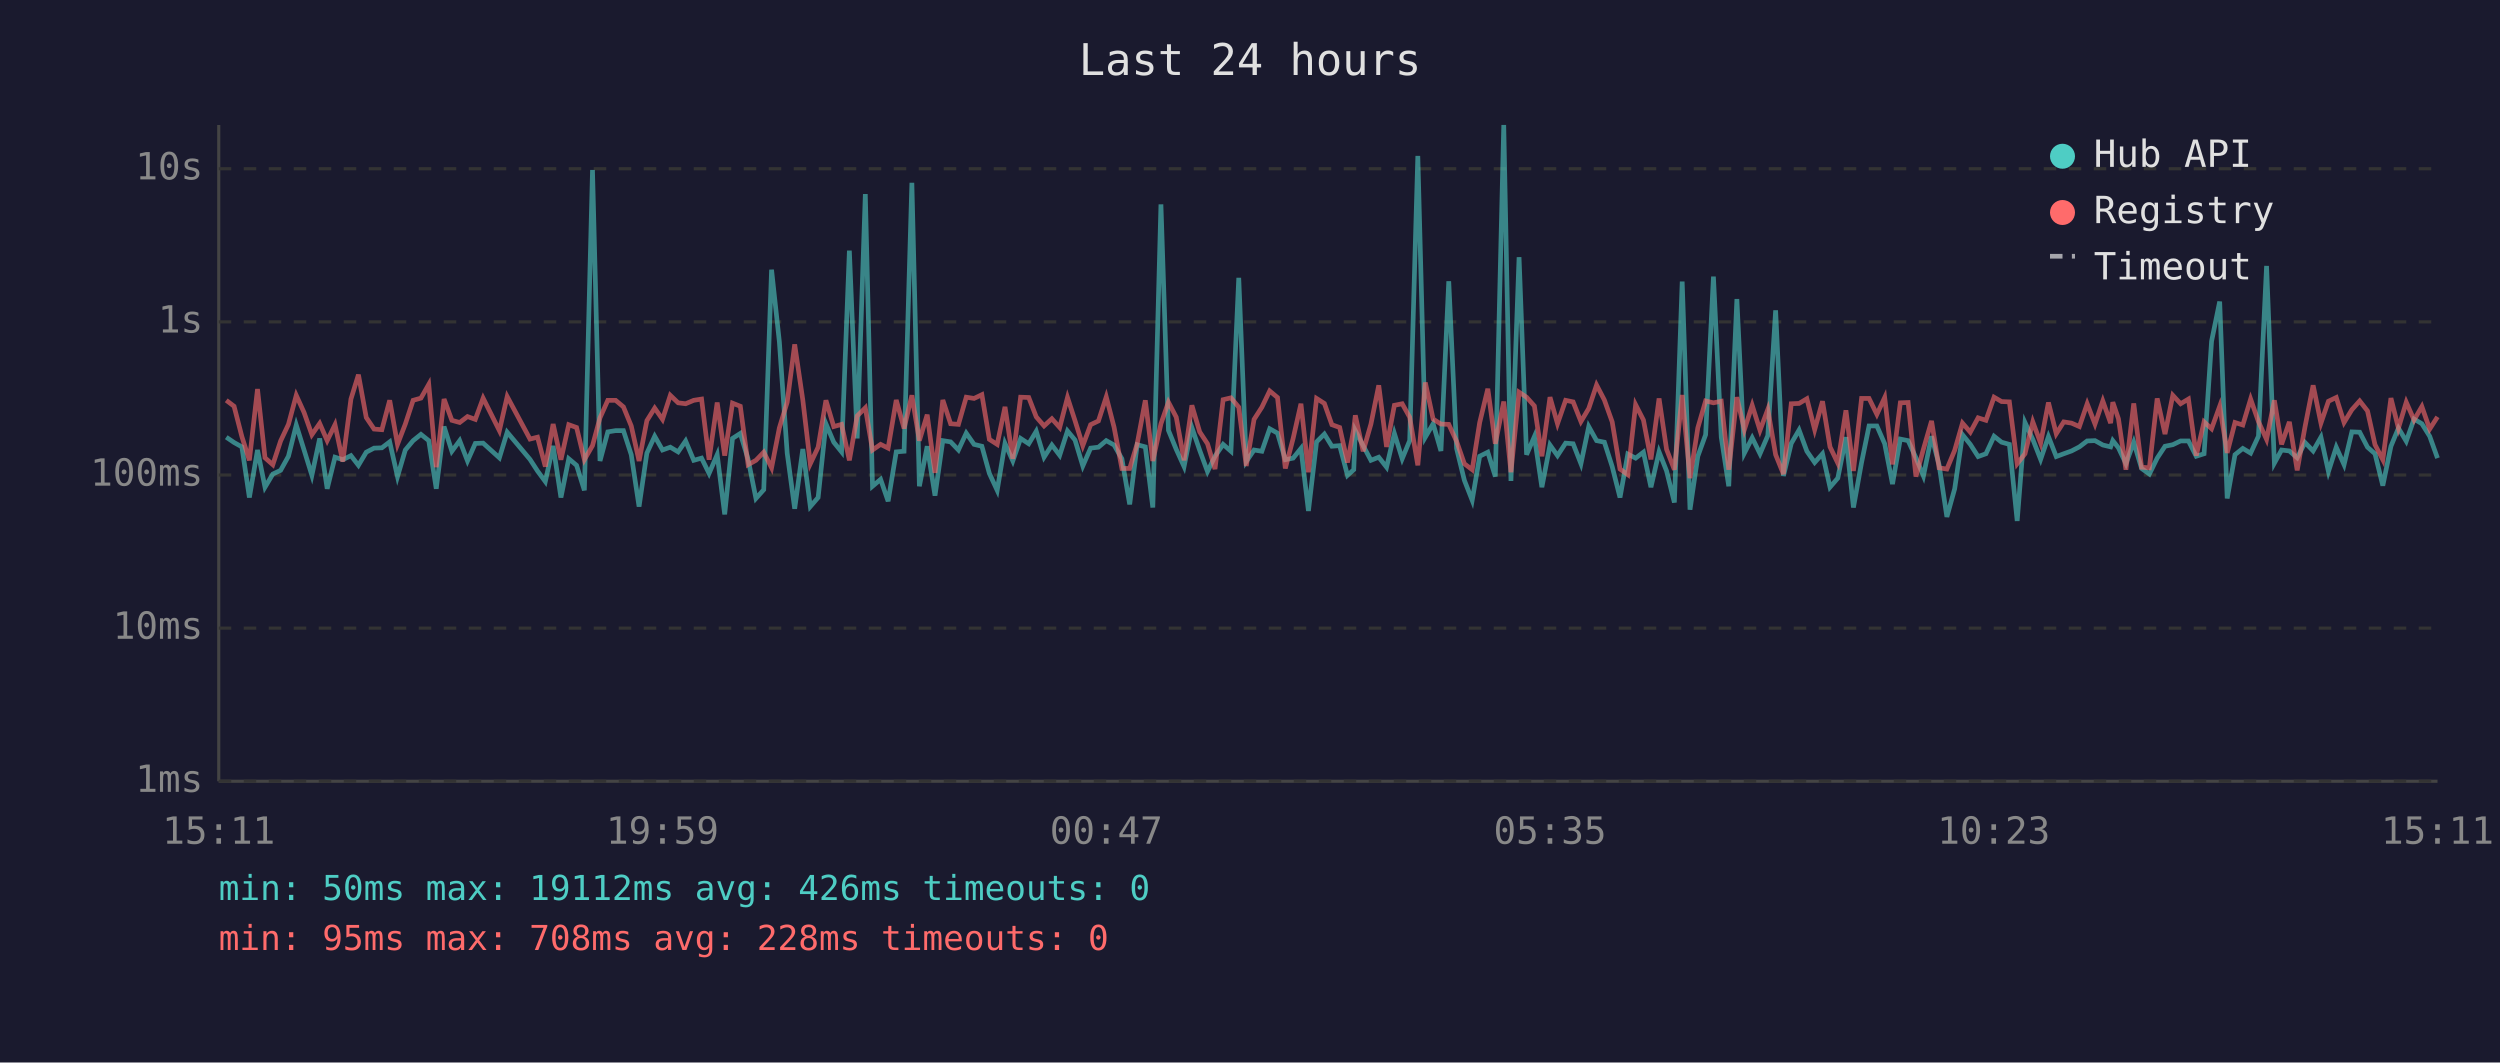
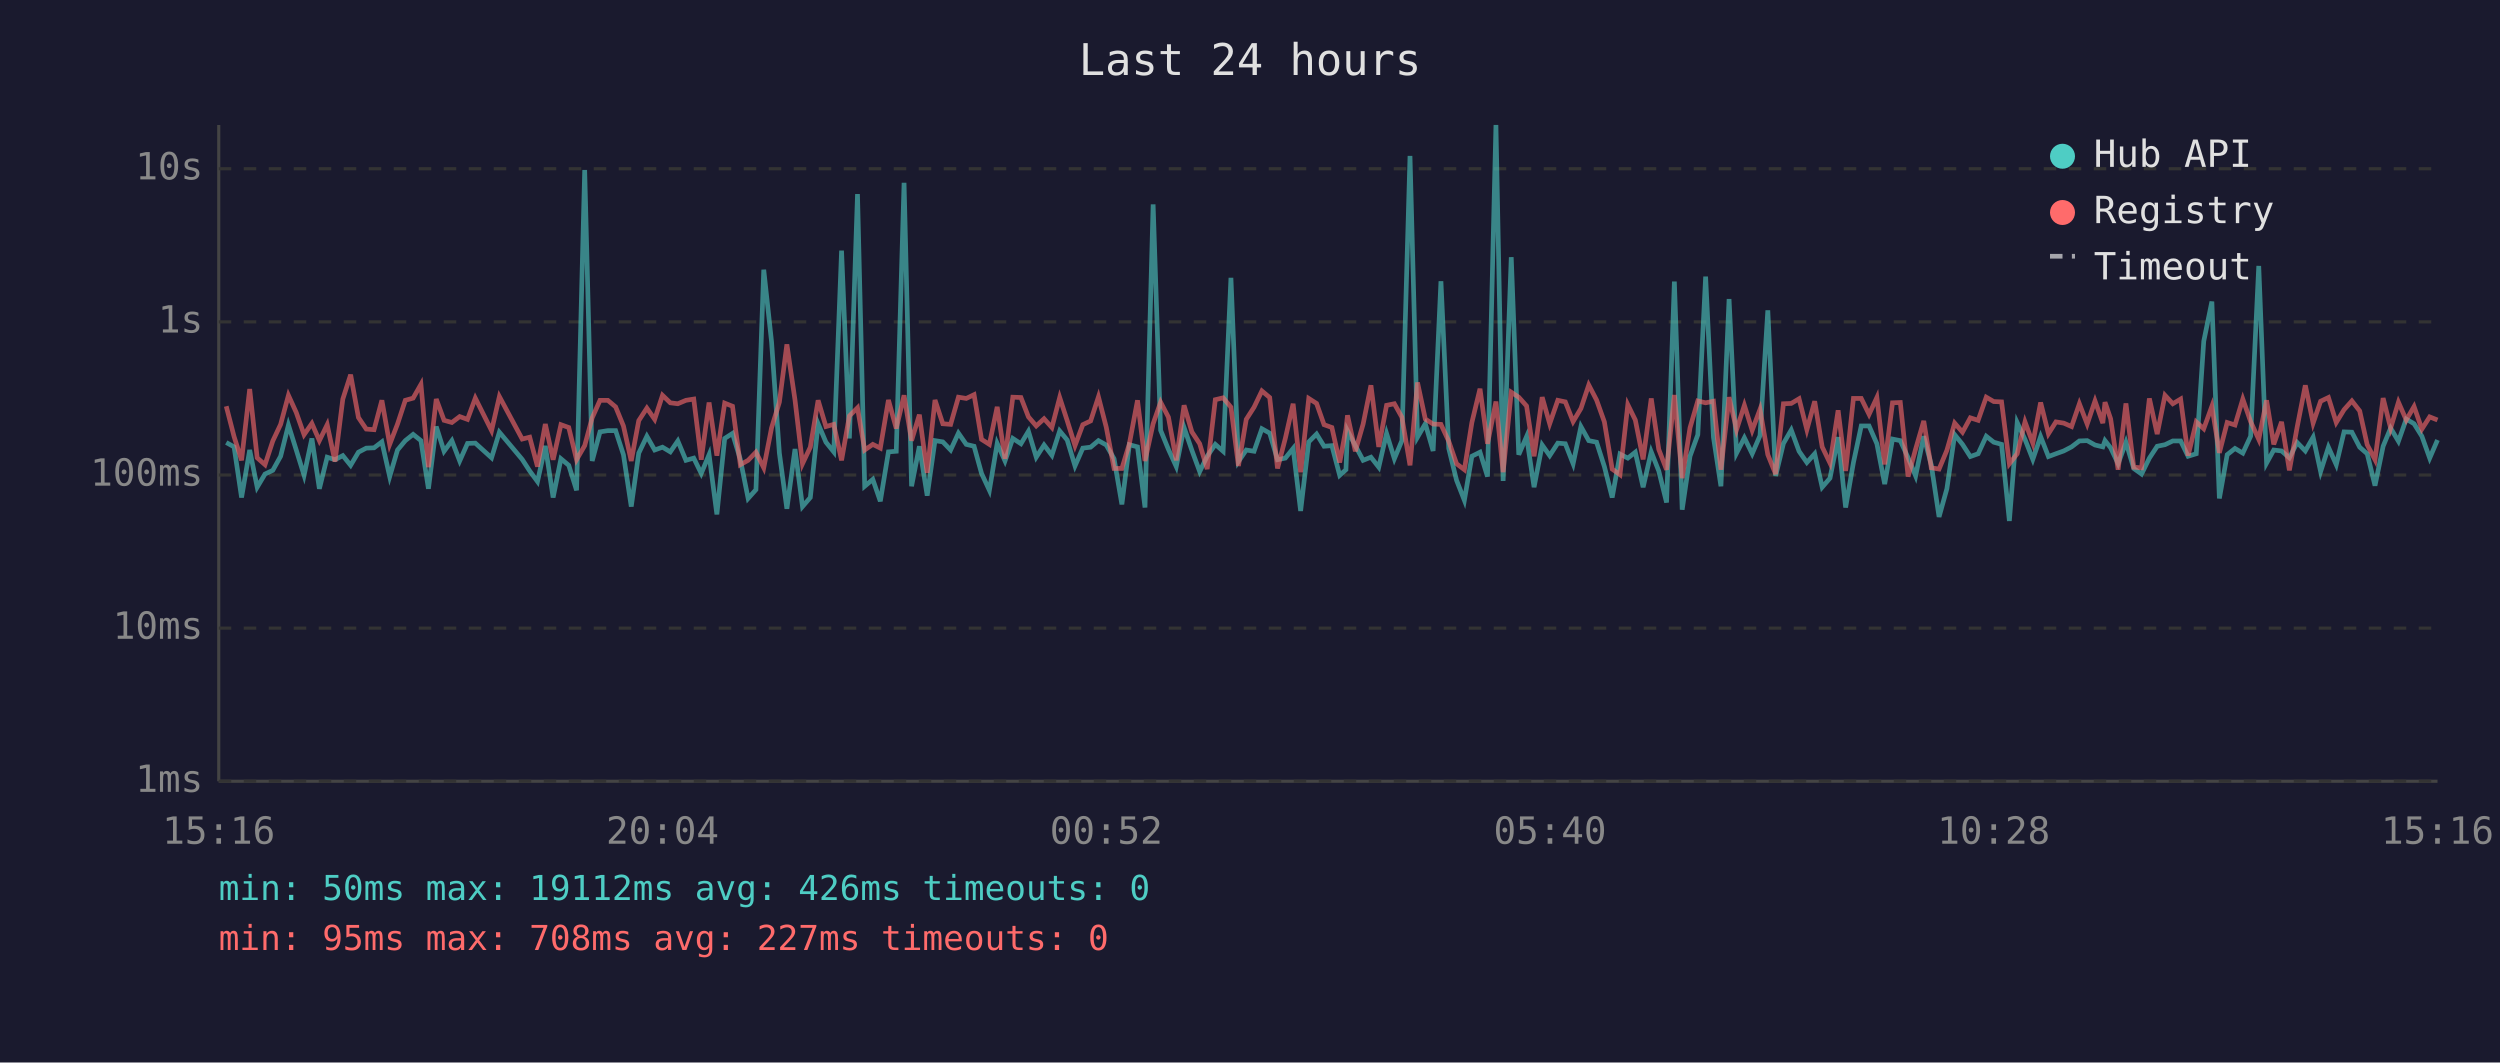
<svg xmlns="http://www.w3.org/2000/svg" viewBox="0 0 800 340" font-family="monospace" font-size="12">
  <rect width="800" height="340" fill="#1a1a2e" />
  <text x="400" y="24" fill="#e0e0e0" font-size="14" text-anchor="middle">Last 24 hours</text>
  <line x1="70" y1="40" x2="70" y2="250" stroke="#444" stroke-width="1" />
  <line x1="70" y1="250" x2="780" y2="250" stroke="#444" stroke-width="1" />
  <line x1="70" y1="250" x2="780" y2="250" stroke="#333" stroke-width="1" stroke-dasharray="4" />
  <text x="65" y="250" fill="#888" text-anchor="end" dominant-baseline="middle">1ms</text>
  <line x1="70" y1="201" x2="780" y2="201" stroke="#333" stroke-width="1" stroke-dasharray="4" />
  <text x="65" y="201" fill="#888" text-anchor="end" dominant-baseline="middle">10ms</text>
  <line x1="70" y1="152" x2="780" y2="152" stroke="#333" stroke-width="1" stroke-dasharray="4" />
  <text x="65" y="152" fill="#888" text-anchor="end" dominant-baseline="middle">100ms</text>
  <line x1="70" y1="103" x2="780" y2="103" stroke="#333" stroke-width="1" stroke-dasharray="4" />
  <text x="65" y="103" fill="#888" text-anchor="end" dominant-baseline="middle">1s</text>
  <line x1="70" y1="54" x2="780" y2="54" stroke="#333" stroke-width="1" stroke-dasharray="4" />
  <text x="65" y="54" fill="#888" text-anchor="end" dominant-baseline="middle">10s</text>
-   <text x="70" y="270" fill="#888" text-anchor="middle">15:11</text>
-   <text x="212" y="270" fill="#888" text-anchor="middle">19:59</text>
-   <text x="354" y="270" fill="#888" text-anchor="middle">00:47</text>
-   <text x="496" y="270" fill="#888" text-anchor="middle">05:35</text>
-   <text x="638" y="270" fill="#888" text-anchor="middle">10:23</text>
-   <text x="780" y="270" fill="#888" text-anchor="middle">15:11</text>
-   <polyline points="72.4,139.9 74.9,141.6 77.4,143.0 79.8,159.2 82.4,144.0 84.8,155.9 87.3,151.7 89.8,150.5 92.3,146.0 94.8,136.0 97.3,144.0 99.8,152.1 102.3,140.3 104.7,156.4 107.2,146.3 109.7,147.1 112.3,145.8 114.7,148.9 117.2,144.7 119.7,143.4 122.2,143.3 124.7,141.4 127.2,152.5 129.7,144.0 132.2,141.0 134.7,139.0 137.2,141.0 139.6,156.4 142.1,136.5 144.6,144.4 147.1,141.0 149.6,147.5 152.1,141.9 154.6,141.8 159.8,146.5 162.3,138.3 169.6,147.0 172.0,150.7 174.5,154.1 177.0,142.7 179.5,159.2 182.0,146.8 184.5,148.9 187.0,156.9 189.6,54.4 192.0,147.5 194.5,138.2 197.0,137.8 199.5,137.8 202.0,145.5 204.5,162.1 207.0,145.0 209.5,139.6 212.0,144.0 214.5,143.1 217.0,144.6 219.4,141.1 222.0,147.3 224.5,146.6 226.9,151.5 229.5,145.5 231.9,164.6 234.4,140.3 236.9,138.7 239.4,147.0 241.9,159.5 244.4,156.7 246.9,86.3 249.4,109.4 251.9,145.0 254.3,162.8 256.9,143.7 259.3,162.1 261.8,159.2 264.3,135.6 266.8,141.5 269.3,144.6 271.8,80.2 274.3,140.3 276.9,62.1 279.2,155.6 281.8,153.4 284.2,160.4 286.8,144.6 289.3,144.4 291.8,58.5 294.2,155.6 296.7,142.8 299.2,158.6 301.7,141.0 304.2,141.4 306.7,144.0 309.2,138.6 311.7,142.2 314.2,142.8 316.6,151.5 319.1,156.9 321.6,141.9 324.1,147.5 326.6,140.3 329.2,142.0 331.6,138.0 334.1,146.3 336.6,142.4 339.1,145.7 341.6,137.9 344.0,140.8 346.5,149.1 349.0,143.4 351.5,143.1 354.0,141.0 356.5,142.4 359.0,146.8 361.5,161.4 363.9,142.3 366.5,143.0 368.9,162.4 371.5,65.4 373.9,137.7 376.4,143.8 378.9,149.3 381.4,136.8 383.9,144.1 386.4,150.9 388.8,146.0 391.4,142.2 393.9,144.4 396.4,88.9 398.8,147.7 401.3,144.0 403.8,144.4 406.3,137.2 408.8,138.6 411.3,147.1 413.8,146.6 416.3,143.5 418.7,163.5 421.3,141.4 423.8,138.9 426.2,142.8 428.7,142.6 431.2,152.1 433.2,150.3 433.7,137.8 436.2,142.6 438.7,147.3 441.2,146.3 443.7,149.5 446.2,138.7 448.7,146.8 451.1,141.0 453.7,49.9 456.1,139.9 458.6,135.6 461.1,144.3 463.6,90.0 466.1,143.5 468.6,153.7 471.1,160.1 473.5,146.0 476.1,144.7 478.5,152.5 481.2,40.0 483.5,153.9 486.1,82.3 488.5,145.5 491.0,139.7 493.4,155.9 496.0,142.4 498.4,145.8 501.0,141.8 503.4,142.0 505.9,148.4 508.4,136.5 510.9,141.0 513.4,141.5 515.9,149.3 518.4,159.2 520.9,145.3 523.4,146.6 525.9,144.7 528.3,155.9 530.9,144.6 533.3,150.7 535.8,160.8 538.3,90.1 540.8,163.1 543.3,146.0 545.8,139.1 548.3,88.5 550.8,139.9 553.2,155.6 555.8,95.7 558.2,145.0 560.7,140.1 563.2,145.2 565.7,139.4 568.2,99.3 570.7,152.3 573.2,141.9 575.7,137.6 578.2,144.4 580.7,148.0 583.2,145.2 585.6,155.9 588.1,153.0 590.7,139.9 593.1,162.4 595.7,148.0 598.1,136.3 600.6,136.3 603.1,142.0 605.6,154.9 608.1,140.5 610.6,141.0 613.1,146.5 615.5,152.3 618.1,139.6 620.5,148.7 623.0,165.4 625.5,156.4 628.0,139.1 630.5,142.2 633.0,146.1 635.5,145.2 638.1,139.6 640.5,141.5 643.0,142.2 645.5,166.7 648.0,135.2 650.5,140.6 653.0,147.0 655.5,139.7 658.0,146.1 660.4,145.2 662.9,144.3 665.4,143.0 667.9,141.1 670.4,141.0 672.9,142.4 675.4,143.0 676.1,141.0 677.9,143.3 680.3,148.4 682.8,141.5 685.3,149.9 687.8,151.7 690.3,146.6 692.8,142.8 695.3,142.3 697.8,141.1 700.3,141.1 702.8,146.0 705.3,145.2 707.7,109.2 710.3,96.5 712.7,159.5 715.2,145.5 717.7,143.5 720.2,145.0 722.7,139.6 725.3,85.1 727.8,148.2 730.1,144.0 732.6,144.3 735.1,146.5 737.6,141.6 740.2,144.3 742.7,139.9 745.1,150.9 747.6,143.1 750.1,148.7 752.6,138.2 755.1,138.3 757.6,143.1 760.0,145.2 762.5,155.4 765.1,142.8 767.5,137.0 770.0,141.2 772.5,134.1 775.0,135.6 777.5,139.6 780.0,146.6" fill="none" stroke="#4ecdc4" stroke-width="1.5" opacity="0.6" />
-   <polyline points="72.4,128.1 74.9,130.0 77.4,139.7 79.8,147.3 82.4,124.5 84.8,146.5 87.3,148.7 89.8,141.1 92.3,135.8 94.8,126.5 97.3,132.0 99.8,139.1 102.3,135.5 104.7,141.0 107.2,135.9 109.7,147.7 112.3,127.7 114.7,119.9 117.2,133.6 119.7,137.3 122.2,137.5 124.7,128.1 127.2,142.2 129.7,135.7 132.2,128.1 134.7,127.4 137.2,123.0 139.6,149.5 142.1,127.7 144.6,134.5 147.1,135.2 149.6,133.3 152.1,134.2 154.6,127.4 159.8,137.8 162.3,126.9 169.6,140.5 172.0,139.9 174.5,149.3 177.0,135.7 179.5,147.1 182.0,135.9 184.5,136.8 187.0,147.1 189.6,142.6 192.0,133.7 194.5,128.1 197.0,128.1 199.5,130.2 202.0,136.3 204.5,147.5 207.0,134.6 209.5,130.6 212.0,134.2 214.5,126.5 217.0,128.9 219.4,129.2 222.0,128.1 224.5,127.7 226.9,147.1 229.5,128.8 231.9,145.8 234.4,129.0 236.9,130.0 239.4,148.7 241.9,147.3 244.4,144.7 246.9,149.7 249.4,136.9 251.9,128.7 254.3,110.2 256.9,128.0 259.3,148.4 261.8,143.1 264.3,128.1 266.8,136.5 269.3,135.8 271.8,147.3 274.3,133.1 276.9,130.5 279.2,144.0 281.8,142.2 284.2,143.4 286.8,128.0 289.3,137.1 291.8,126.5 294.2,141.0 296.7,132.7 299.2,151.3 301.7,128.0 304.2,135.6 306.7,135.8 309.2,127.1 311.7,127.5 314.2,126.3 316.6,140.6 319.1,142.2 321.6,130.2 324.1,146.8 326.6,127.1 329.2,127.2 331.6,133.4 334.1,136.3 336.6,134.0 339.1,136.8 341.6,127.2 344.0,134.6 346.5,142.6 349.0,135.9 351.5,134.7 354.0,127.0 356.5,136.7 359.0,149.9 361.5,149.9 363.9,142.0 366.5,128.1 368.9,147.5 371.5,135.6 373.9,128.7 376.4,133.5 378.9,147.3 381.4,129.7 383.9,138.2 386.4,142.0 388.8,150.1 391.4,127.9 393.9,127.3 396.4,130.3 398.8,149.1 401.3,134.2 403.8,130.3 406.3,125.1 408.8,127.2 411.3,149.9 413.8,140.3 416.3,129.2 418.7,151.1 421.3,127.5 423.8,129.1 426.2,135.9 428.7,136.8 431.2,148.0 433.2,137.3 433.7,132.9 436.2,144.4 438.7,135.7 441.2,123.3 443.7,143.0 446.2,129.7 448.7,129.2 451.1,133.5 453.7,148.9 456.1,122.4 458.6,134.1 461.1,135.7 463.6,135.8 466.1,141.2 468.6,148.4 471.1,150.3 473.5,135.2 476.1,124.4 478.5,142.0 481.2,128.5 483.5,151.1 486.1,125.5 488.5,127.1 491.0,129.9 493.4,146.0 496.0,127.1 498.4,135.6 501.0,128.1 503.4,128.6 505.9,134.9 508.4,130.7 510.9,123.2 513.4,128.0 515.9,135.0 518.4,150.1 520.9,151.9 523.4,129.5 525.9,134.4 528.3,147.0 530.9,127.5 533.3,143.8 535.8,150.3 538.3,126.4 540.8,153.0 543.3,136.9 545.8,128.3 548.3,128.9 550.8,128.4 553.2,150.3 555.8,127.1 558.2,137.5 560.7,129.7 563.2,137.7 565.7,131.0 568.2,145.5 570.7,151.7 573.2,129.2 575.7,129.1 578.2,127.6 580.7,137.5 583.2,128.4 585.6,143.0 588.1,148.2 590.7,131.3 593.1,150.7 595.7,127.5 598.1,127.5 600.6,132.6 603.1,127.2 605.6,148.6 608.1,128.9 610.6,128.8 613.1,152.5 615.5,143.7 618.1,134.7 620.5,149.7 623.0,150.1 625.5,144.1 628.0,135.4 630.5,138.3 633.0,133.7 635.5,134.5 638.1,127.1 640.5,128.5 643.0,128.6 645.5,148.4 648.0,145.2 650.5,135.0 653.0,141.8 655.5,128.8 658.0,138.8 660.4,135.0 662.9,135.4 665.4,136.5 667.9,129.2 670.4,135.7 672.9,128.3 675.4,135.4 676.1,128.7 677.9,134.0 680.3,150.3 682.8,129.1 685.3,149.5 687.8,149.7 690.3,127.5 692.8,138.9 695.3,126.5 697.8,129.2 700.3,127.7 702.8,145.8 705.3,135.0 707.7,137.2 710.3,130.0 712.7,144.9 715.2,135.2 717.7,136.0 720.2,127.7 722.7,134.9 725.3,140.6 727.8,128.1 730.1,142.2 732.6,135.0 735.1,150.5 737.6,136.6 740.2,123.3 742.7,135.4 745.1,128.4 747.6,127.2 750.1,135.2 752.6,131.1 755.1,128.3 757.6,131.5 760.0,142.3 762.5,147.1 765.1,127.4 767.5,137.0 770.0,128.7 772.5,134.4 775.0,130.1 777.5,137.3 780.0,133.4" fill="none" stroke="#ff6b6b" stroke-width="1.5" opacity="0.6" />
+   <text x="70" y="270" fill="#888" text-anchor="middle">15:16</text>
+   <text x="212" y="270" fill="#888" text-anchor="middle">20:04</text>
+   <text x="354" y="270" fill="#888" text-anchor="middle">00:52</text>
+   <text x="496" y="270" fill="#888" text-anchor="middle">05:40</text>
+   <text x="638" y="270" fill="#888" text-anchor="middle">10:28</text>
+   <text x="780" y="270" fill="#888" text-anchor="middle">15:16</text>
+   <polyline points="72.4,141.6 74.9,143.0 77.3,159.2 79.9,144.0 82.3,155.9 84.8,151.7 87.3,150.5 89.8,146.0 92.3,136.0 94.8,144.0 97.3,152.1 99.8,140.3 102.2,156.4 104.7,146.3 107.2,147.1 109.7,145.8 112.2,148.9 114.7,144.7 117.2,143.4 119.7,143.3 122.2,141.4 124.7,152.5 127.2,144.0 129.7,141.0 132.2,139.0 134.7,141.0 137.1,156.4 139.6,136.5 142.1,144.4 144.6,141.0 147.1,147.5 149.6,141.9 152.1,141.8 157.3,146.5 159.8,138.3 167.1,147.0 169.5,150.7 172.0,154.1 174.5,142.7 177.0,159.2 179.5,146.8 182.0,148.9 184.5,156.9 187.1,54.4 189.5,147.5 192.0,138.2 194.5,137.8 197.0,137.8 199.5,145.5 202.0,162.1 204.4,145.0 207.0,139.6 209.5,144.0 212.0,143.1 214.5,144.6 216.9,141.1 219.5,147.3 222.0,146.6 224.4,151.5 226.9,145.5 229.4,164.6 231.9,140.3 234.4,138.7 236.9,147.0 239.4,159.5 241.9,156.7 244.4,86.3 246.9,109.4 249.4,145.0 251.8,162.8 254.4,143.7 256.8,162.1 259.3,159.2 261.8,135.6 264.3,141.5 266.8,144.6 269.3,80.2 271.8,140.3 274.4,62.1 276.7,155.6 279.3,153.4 281.7,160.4 284.3,144.6 286.8,144.4 289.3,58.5 291.7,155.6 294.2,142.8 296.7,158.6 299.2,141.0 301.7,141.4 304.2,144.0 306.7,138.6 309.2,142.2 311.7,142.8 314.1,151.5 316.6,156.9 319.1,141.9 321.6,147.5 324.1,140.3 326.7,142.0 329.1,138.0 331.6,146.3 334.1,142.4 336.6,145.7 339.1,137.9 341.5,140.8 344.0,149.1 346.5,143.4 349.0,143.1 351.5,141.0 354.0,142.4 356.5,146.8 359.0,161.4 361.4,142.3 364.0,143.0 366.4,162.4 369.0,65.4 371.4,137.7 373.9,143.8 376.4,149.3 378.9,136.8 381.4,144.1 383.9,150.9 386.3,146.0 388.9,142.2 391.4,144.4 393.9,88.9 396.3,147.7 398.8,144.0 401.3,144.4 403.8,137.2 406.3,138.6 408.8,147.1 411.3,146.6 413.8,143.5 416.2,163.5 418.8,141.4 421.3,138.9 423.7,142.8 426.2,142.6 428.7,152.1 430.7,150.3 431.2,137.8 433.7,142.6 436.2,147.3 438.7,146.3 441.2,149.5 443.7,138.7 446.2,146.8 448.6,141.0 451.2,49.9 453.6,139.9 456.1,135.6 458.6,144.3 461.1,90.0 463.6,143.5 466.1,153.7 468.6,160.1 471.0,146.0 473.6,144.7 476.0,152.5 478.7,40.0 481.0,153.9 483.6,82.3 486.0,145.5 488.5,139.7 490.9,155.9 493.5,142.4 495.9,145.8 498.5,141.8 500.9,142.0 503.4,148.4 505.9,136.5 508.4,141.0 510.9,141.5 513.4,149.3 515.9,159.2 518.4,145.3 520.9,146.6 523.3,144.7 525.8,155.9 528.4,144.6 530.8,150.7 533.3,160.8 535.8,90.1 538.3,163.1 540.8,146.0 543.3,139.1 545.8,88.5 548.3,139.9 550.7,155.6 553.3,95.7 555.7,145.0 558.2,140.1 560.7,145.2 563.2,139.4 565.7,99.3 568.2,152.3 570.7,141.9 573.2,137.6 575.7,144.4 578.2,148.0 580.7,145.2 583.1,155.9 585.6,153.0 588.2,139.9 590.6,162.4 593.1,148.0 595.6,136.3 598.1,136.3 600.6,142.0 603.1,154.9 605.6,140.5 608.1,141.0 610.6,146.5 613.0,152.3 615.6,139.6 618.0,148.7 620.5,165.4 623.0,156.4 625.5,139.1 628.0,142.2 630.5,146.1 633.0,145.2 635.6,139.6 638.0,141.5 640.5,142.2 643.0,166.7 645.5,135.2 648.0,140.6 650.5,147.0 653.0,139.7 655.5,146.1 657.9,145.2 660.4,144.3 662.9,143.0 665.4,141.1 667.9,141.0 670.4,142.4 672.9,143.0 673.6,141.0 675.4,143.3 677.8,148.4 680.3,141.5 682.8,149.9 685.3,151.7 687.8,146.6 690.3,142.8 692.8,142.3 695.3,141.1 697.8,141.1 700.2,146.0 702.8,145.2 705.2,109.2 707.8,96.5 710.2,159.5 712.7,145.5 715.2,143.5 717.7,145.0 720.2,139.6 722.8,85.1 725.3,148.2 727.6,144.0 730.1,144.3 732.6,146.5 735.1,141.6 737.7,144.3 740.2,139.9 742.6,150.9 745.1,143.1 747.6,148.7 750.1,138.2 752.6,138.3 755.1,143.1 757.5,145.2 760.0,155.4 762.6,142.8 765.0,137.0 767.5,141.2 770.0,134.1 772.5,135.6 775.0,139.6 777.5,146.6 780.0,140.8" fill="none" stroke="#4ecdc4" stroke-width="1.5" opacity="0.6" />
+   <polyline points="72.4,130.0 74.9,139.7 77.3,147.3 79.9,124.5 82.3,146.5 84.8,148.7 87.3,141.1 89.8,135.8 92.3,126.5 94.8,132.0 97.3,139.1 99.8,135.5 102.2,141.0 104.7,135.9 107.2,147.7 109.7,127.7 112.2,119.9 114.7,133.6 117.2,137.3 119.7,137.5 122.2,128.1 124.7,142.2 127.2,135.7 129.7,128.1 132.2,127.4 134.7,123.0 137.1,149.5 139.6,127.7 142.1,134.5 144.6,135.2 147.1,133.3 149.6,134.2 152.1,127.4 157.3,137.8 159.8,126.9 167.1,140.5 169.5,139.9 172.0,149.3 174.5,135.7 177.0,147.1 179.5,135.9 182.0,136.8 184.5,147.1 187.1,142.6 189.5,133.7 192.0,128.1 194.5,128.1 197.0,130.2 199.5,136.3 202.0,147.5 204.4,134.6 207.0,130.6 209.5,134.2 212.0,126.5 214.5,128.9 216.9,129.2 219.5,128.1 222.0,127.7 224.4,147.1 226.9,128.8 229.4,145.8 231.9,129.0 234.4,130.0 236.9,148.7 239.4,147.3 241.9,144.7 244.4,149.7 246.9,136.9 249.4,128.7 251.8,110.2 254.4,128.0 256.8,148.4 259.3,143.1 261.8,128.1 264.3,136.5 266.8,135.8 269.3,147.3 271.8,133.1 274.4,130.5 276.7,144.0 279.3,142.2 281.7,143.4 284.3,128.0 286.8,137.1 289.3,126.5 291.7,141.0 294.2,132.7 296.7,151.3 299.2,128.0 301.7,135.6 304.2,135.8 306.7,127.1 309.2,127.5 311.7,126.3 314.1,140.6 316.6,142.2 319.1,130.2 321.6,146.8 324.1,127.1 326.7,127.2 329.1,133.4 331.6,136.3 334.1,134.0 336.6,136.8 339.1,127.2 341.5,134.6 344.0,142.6 346.5,135.9 349.0,134.7 351.5,127.0 354.0,136.7 356.5,149.9 359.0,149.9 361.4,142.0 364.0,128.1 366.4,147.5 369.0,135.6 371.4,128.7 373.9,133.5 376.4,147.3 378.9,129.7 381.4,138.2 383.9,142.0 386.3,150.1 388.9,127.9 391.4,127.3 393.9,130.3 396.3,149.1 398.8,134.2 401.3,130.3 403.8,125.1 406.3,127.2 408.8,149.9 411.3,140.3 413.8,129.2 416.2,151.1 418.8,127.5 421.3,129.1 423.7,135.9 426.2,136.8 428.7,148.0 430.7,137.3 431.2,132.9 433.7,144.4 436.2,135.7 438.7,123.3 441.2,143.0 443.7,129.7 446.2,129.2 448.6,133.5 451.2,148.9 453.6,122.4 456.1,134.1 458.6,135.7 461.1,135.8 463.6,141.2 466.1,148.4 468.6,150.3 471.0,135.2 473.6,124.4 476.0,142.0 478.7,128.5 481.0,151.1 483.6,125.5 486.0,127.1 488.5,129.9 490.9,146.0 493.5,127.1 495.9,135.6 498.5,128.1 500.9,128.6 503.4,134.9 505.9,130.7 508.4,123.2 510.9,128.0 513.4,135.0 515.9,150.1 518.4,151.9 520.9,129.5 523.3,134.4 525.8,147.0 528.4,127.5 530.8,143.8 533.3,150.3 535.8,126.4 538.3,153.0 540.8,136.9 543.3,128.3 545.8,128.9 548.3,128.4 550.7,150.3 553.3,127.1 555.7,137.5 558.2,129.7 560.7,137.7 563.2,131.0 565.7,145.5 568.2,151.7 570.7,129.2 573.2,129.1 575.7,127.6 578.2,137.5 580.7,128.4 583.1,143.0 585.6,148.2 588.2,131.3 590.6,150.7 593.1,127.5 595.6,127.5 598.1,132.6 600.6,127.2 603.1,148.6 605.6,128.9 608.1,128.8 610.6,152.5 613.0,143.7 615.6,134.7 618.0,149.7 620.5,150.1 623.0,144.1 625.5,135.4 628.0,138.3 630.5,133.7 633.0,134.5 635.6,127.1 638.0,128.5 640.5,128.6 643.0,148.4 645.5,145.2 648.0,135.0 650.5,141.8 653.0,128.8 655.5,138.8 657.9,135.0 660.4,135.4 662.9,136.5 665.4,129.2 667.9,135.7 670.4,128.3 672.9,135.4 673.6,128.7 675.4,134.0 677.8,150.3 680.3,129.1 682.8,149.5 685.3,149.7 687.8,127.5 690.3,138.9 692.8,126.5 695.3,129.2 697.8,127.7 700.2,145.8 702.8,135.0 705.2,137.2 707.8,130.0 710.2,144.9 712.7,135.2 715.2,136.0 717.7,127.7 720.2,134.9 722.8,140.6 725.3,128.1 727.6,142.2 730.1,135.0 732.6,150.5 735.1,136.6 737.7,123.3 740.2,135.4 742.6,128.4 745.1,127.2 747.6,135.2 750.1,131.1 752.6,128.3 755.1,131.5 757.5,142.3 760.0,147.1 762.6,127.4 765.0,137.0 767.5,128.7 770.0,134.4 772.5,130.1 775.0,137.3 777.5,133.4 780.0,134.4" fill="none" stroke="#ff6b6b" stroke-width="1.5" opacity="0.6" />
  <circle cx="660" cy="50" r="4" fill="#4ecdc4" />
  <text x="670" y="50" fill="#e0e0e0" dominant-baseline="middle">Hub API</text>
  <circle cx="660" cy="68" r="4" fill="#ff6b6b" />
  <text x="670" y="68" fill="#e0e0e0" dominant-baseline="middle">Registry</text>
  <line x1="656" y1="82" x2="664" y2="82" stroke="#e0e0e0" stroke-width="1.5" stroke-dasharray="4,3" opacity="0.7" />
  <text x="670" y="86" fill="#e0e0e0" dominant-baseline="middle">Timeout</text>
  <text x="70" y="288" fill="#4ecdc4" font-size="11">min: 50ms  max: 19112ms  avg: 426ms  timeouts: 0</text>
-   <text x="70" y="304" fill="#ff6b6b" font-size="11">min: 95ms  max: 708ms  avg: 228ms  timeouts: 0</text>
+   <text x="70" y="304" fill="#ff6b6b" font-size="11">min: 95ms  max: 708ms  avg: 227ms  timeouts: 0</text>
</svg>
